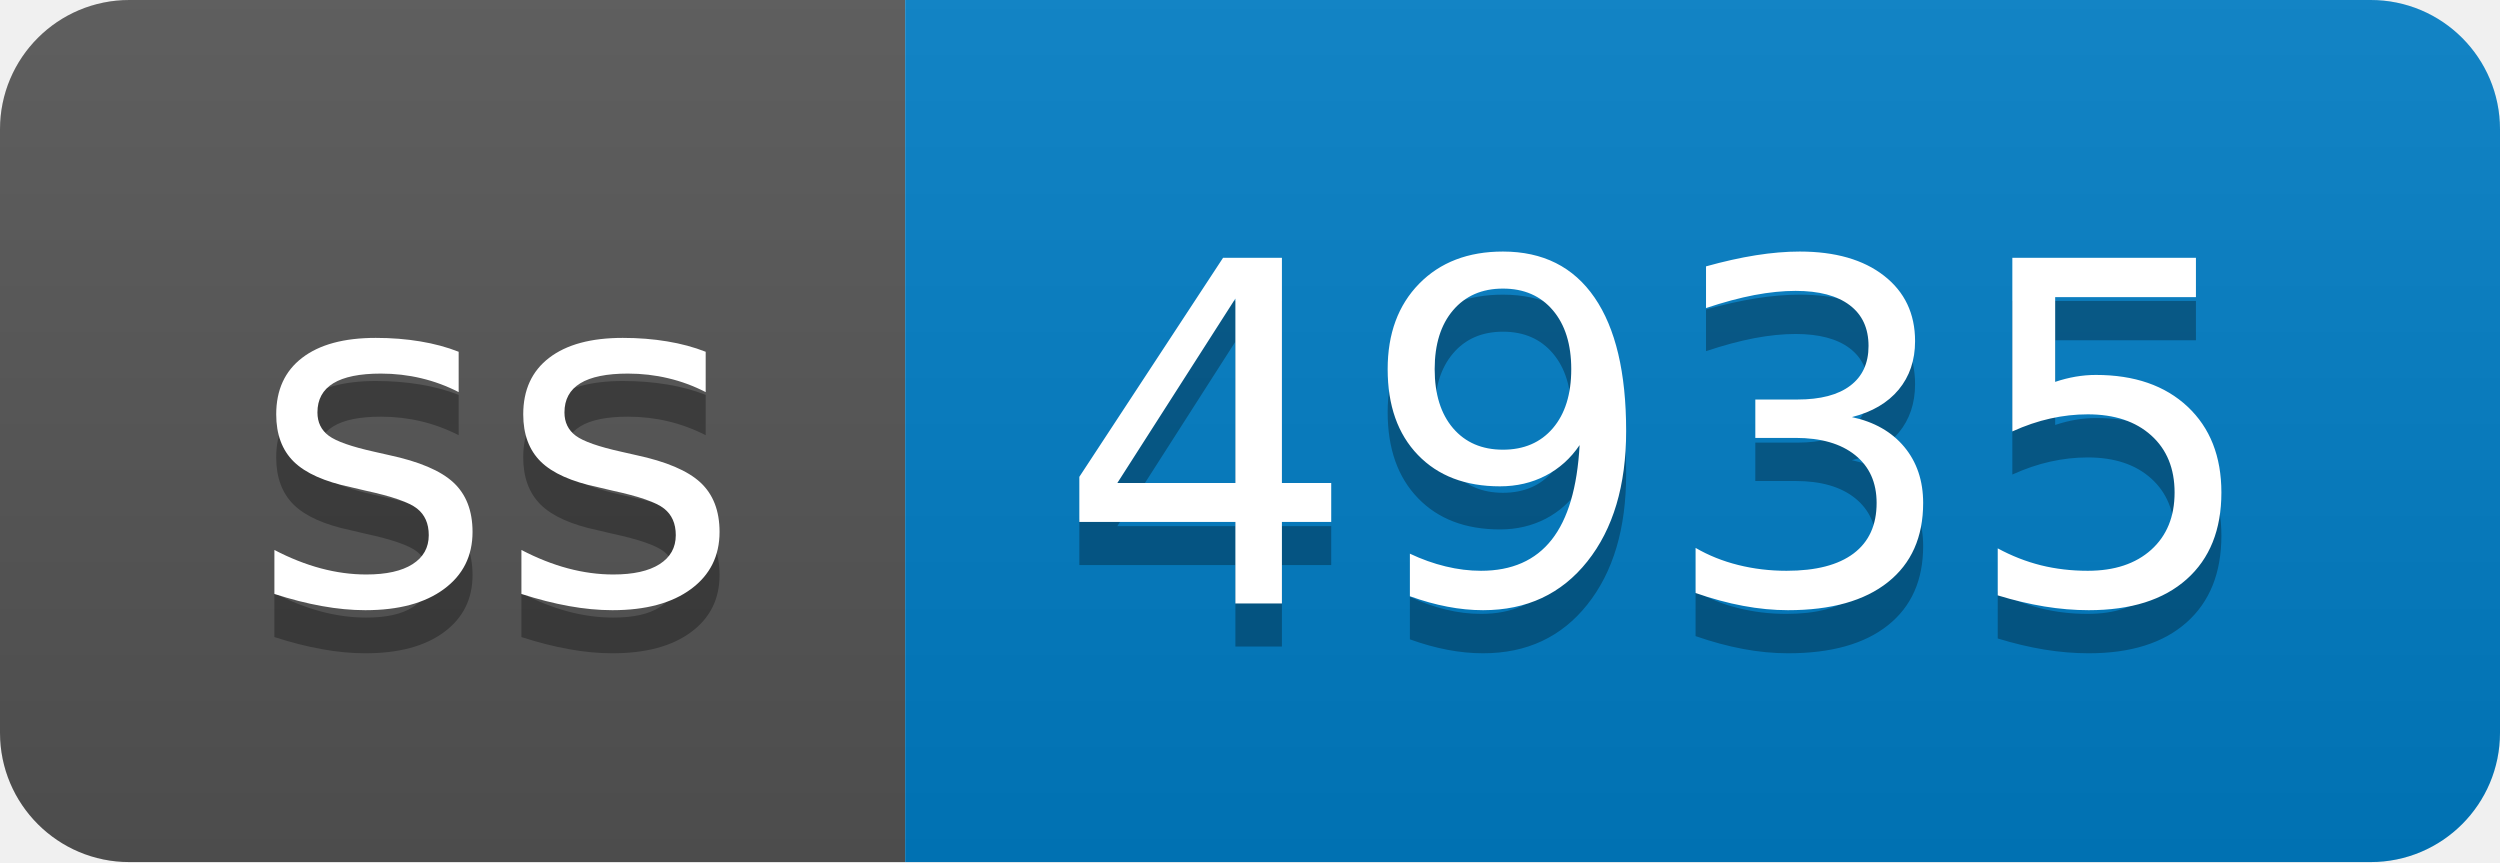
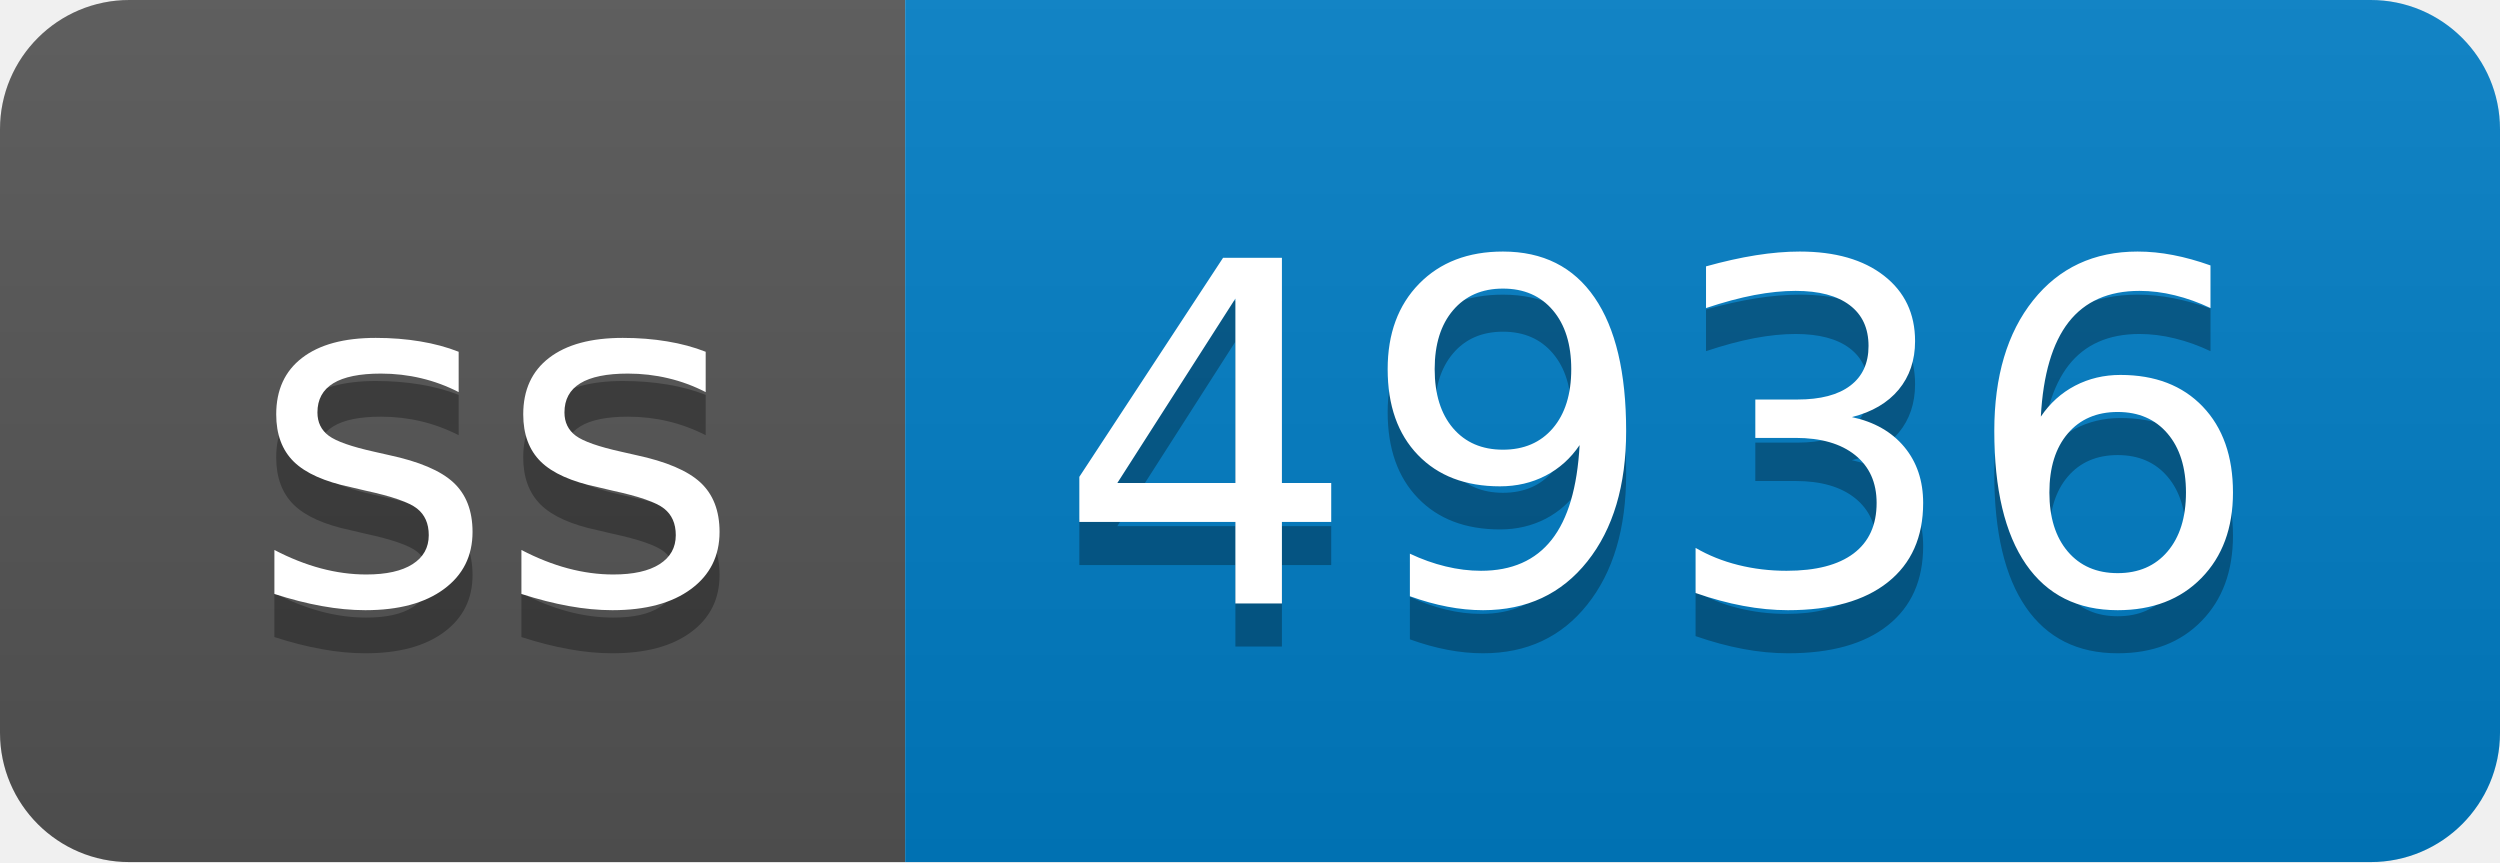
- <svg xmlns="http://www.w3.org/2000/svg" width="58" height="20" role="img" aria-label="ss: 4935">
+ <svg xmlns="http://www.w3.org/2000/svg" width="58" height="20" role="img" aria-label="ss: 4936">
  <linearGradient id="s" x2="0" y2="100%">
    <stop offset="0" stop-color="#bbb" stop-opacity=".1" />
    <stop offset="1" stop-opacity=".1" />
  </linearGradient>
  <clipPath id="r">
    <rect width="58" height="20" rx="3" fill="#fff" />
  </clipPath>
  <g clip-path="url(#r)">
    <rect width="21" height="20" fill="#555" />
    <rect x="21" width="37" height="20" fill="#007ec6" />
    <rect width="58" height="20" fill="url(#s)" />
  </g>
  <g fill="#fff" text-anchor="middle" font-family="Verdana,Geneva,DejaVu Sans,sans-serif" text-rendering="geometricPrecision" font-size="110">
    <text aria-hidden="true" x="115" y="150" fill="#010101" fill-opacity=".3" transform="scale(.1)" textLength="110">ss</text>
    <text x="115" y="140" transform="scale(.1)" fill="#fff" textLength="110">ss</text>
-     <text aria-hidden="true" x="385" y="150" fill="#010101" fill-opacity=".3" transform="scale(.1)" textLength="270">4935</text>
-     <text x="385" y="140" transform="scale(.1)" fill="#fff" textLength="270">4935</text>
+     <text aria-hidden="true" x="385" y="150" fill="#010101" fill-opacity=".3" transform="scale(.1)" textLength="270">4936</text>
+     <text x="385" y="140" transform="scale(.1)" fill="#fff" textLength="270">4936</text>
  </g>
</svg>
